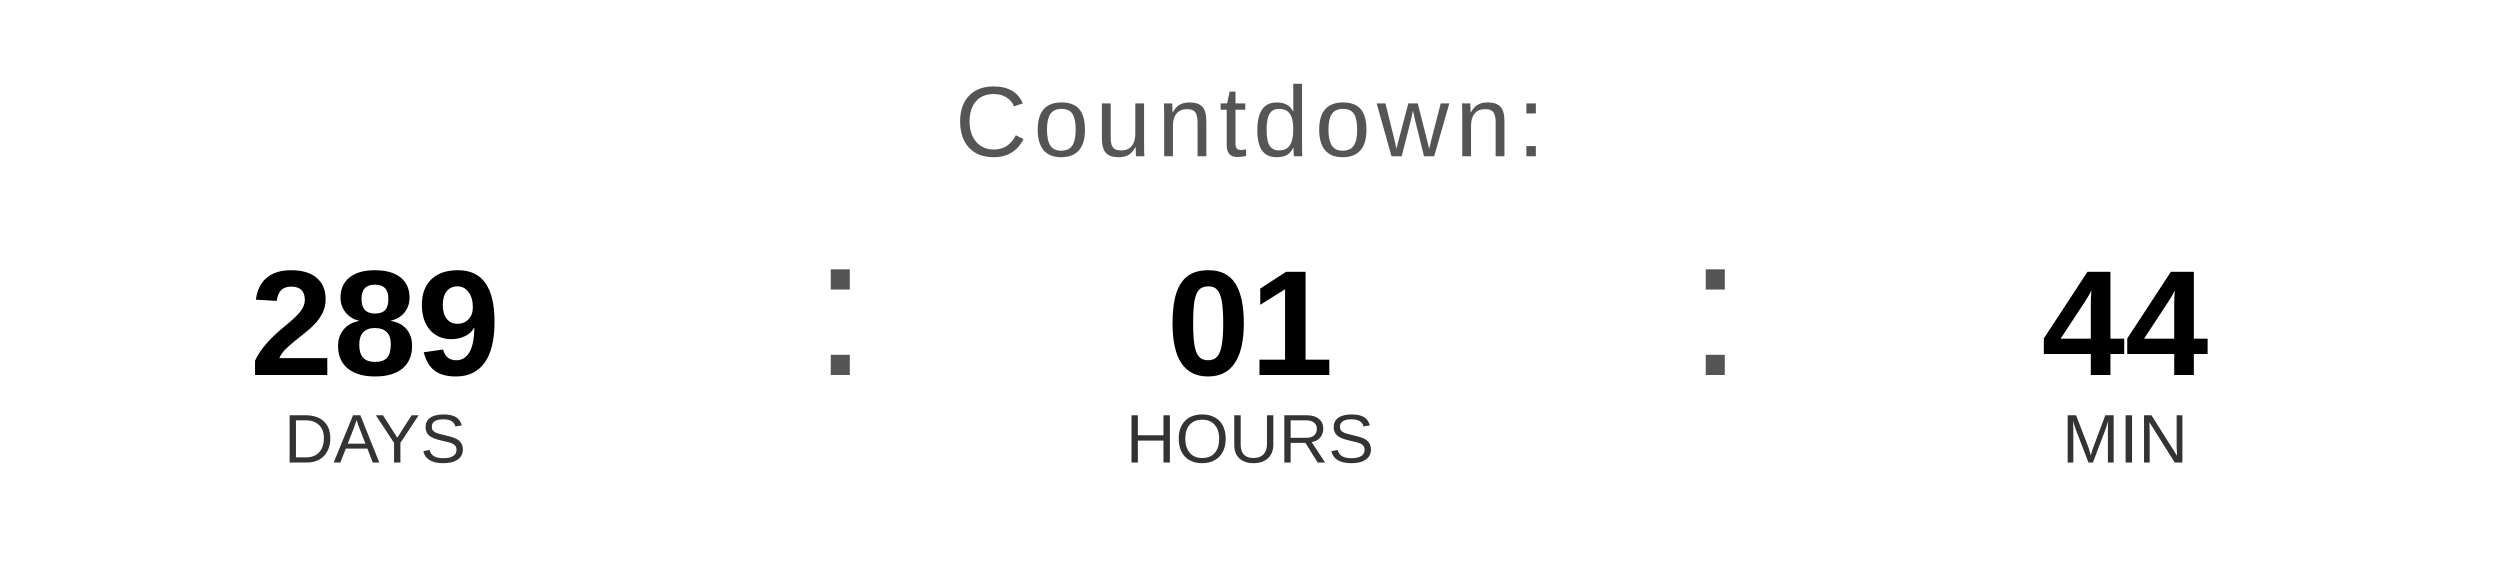
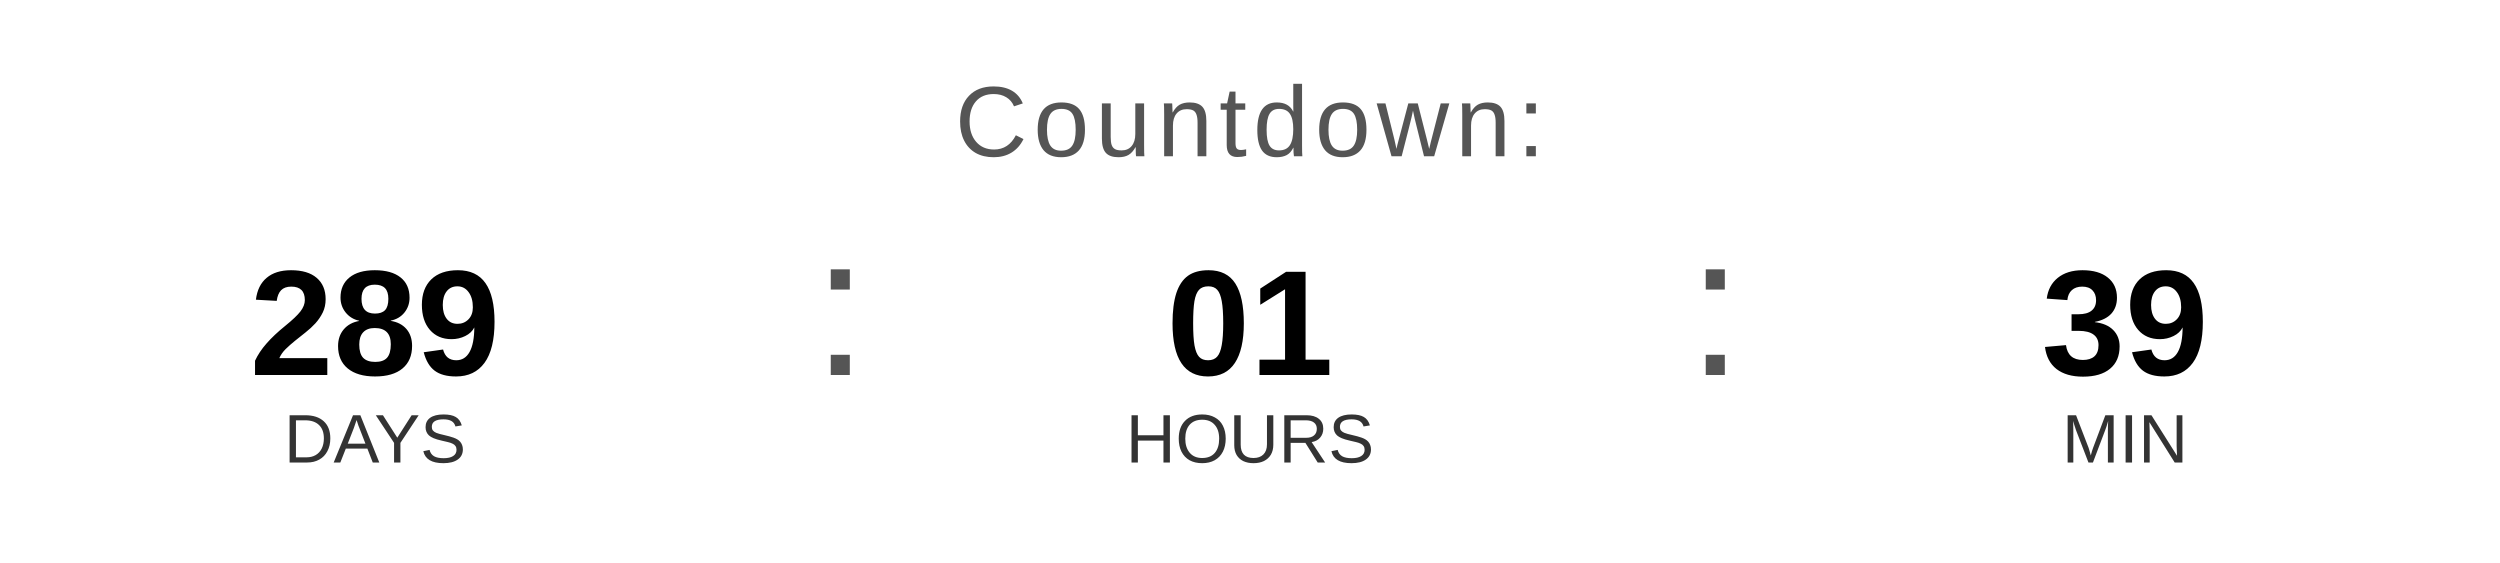
<svg xmlns="http://www.w3.org/2000/svg" width="400" height="90" viewBox="0 0 400 90">
  <text x="200" y="25" font-family="Arial, Helvetica, sans-serif" font-size="16" fill="#555555" text-anchor="middle" letter-spacing="1">
    Countdown:
  </text>
  <text x="60" y="60" font-family="Arial, Helvetica, sans-serif" font-size="24" font-weight="bold" fill="#000000" text-anchor="middle">289</text>
  <text x="60" y="74" font-family="Arial, Helvetica, sans-serif" font-size="11" fill="#333333" text-anchor="middle">DAYS</text>
  <text x="130" y="60" font-family="Arial, sans-serif" font-size="32" fill="#555555">:</text>
  <text x="200" y="60" font-family="Arial, Helvetica, sans-serif" font-size="24" font-weight="bold" fill="#000000" text-anchor="middle">01</text>
  <text x="200" y="74" font-family="Arial, Helvetica, sans-serif" font-size="11" fill="#333333" text-anchor="middle">HOURS</text>
  <text x="270" y="60" font-family="Arial, sans-serif" font-size="32" fill="#555555">:</text>
-   <text x="340" y="60" font-family="Arial, Helvetica, sans-serif" font-size="24" font-weight="bold" fill="#000000" text-anchor="middle">44</text>
+   <text x="340" y="60" font-family="Arial, Helvetica, sans-serif" font-size="24" font-weight="bold" fill="#000000" text-anchor="middle">39</text>
  <text x="340" y="74" font-family="Arial, Helvetica, sans-serif" font-size="11" fill="#333333" text-anchor="middle">MIN</text>
</svg>
